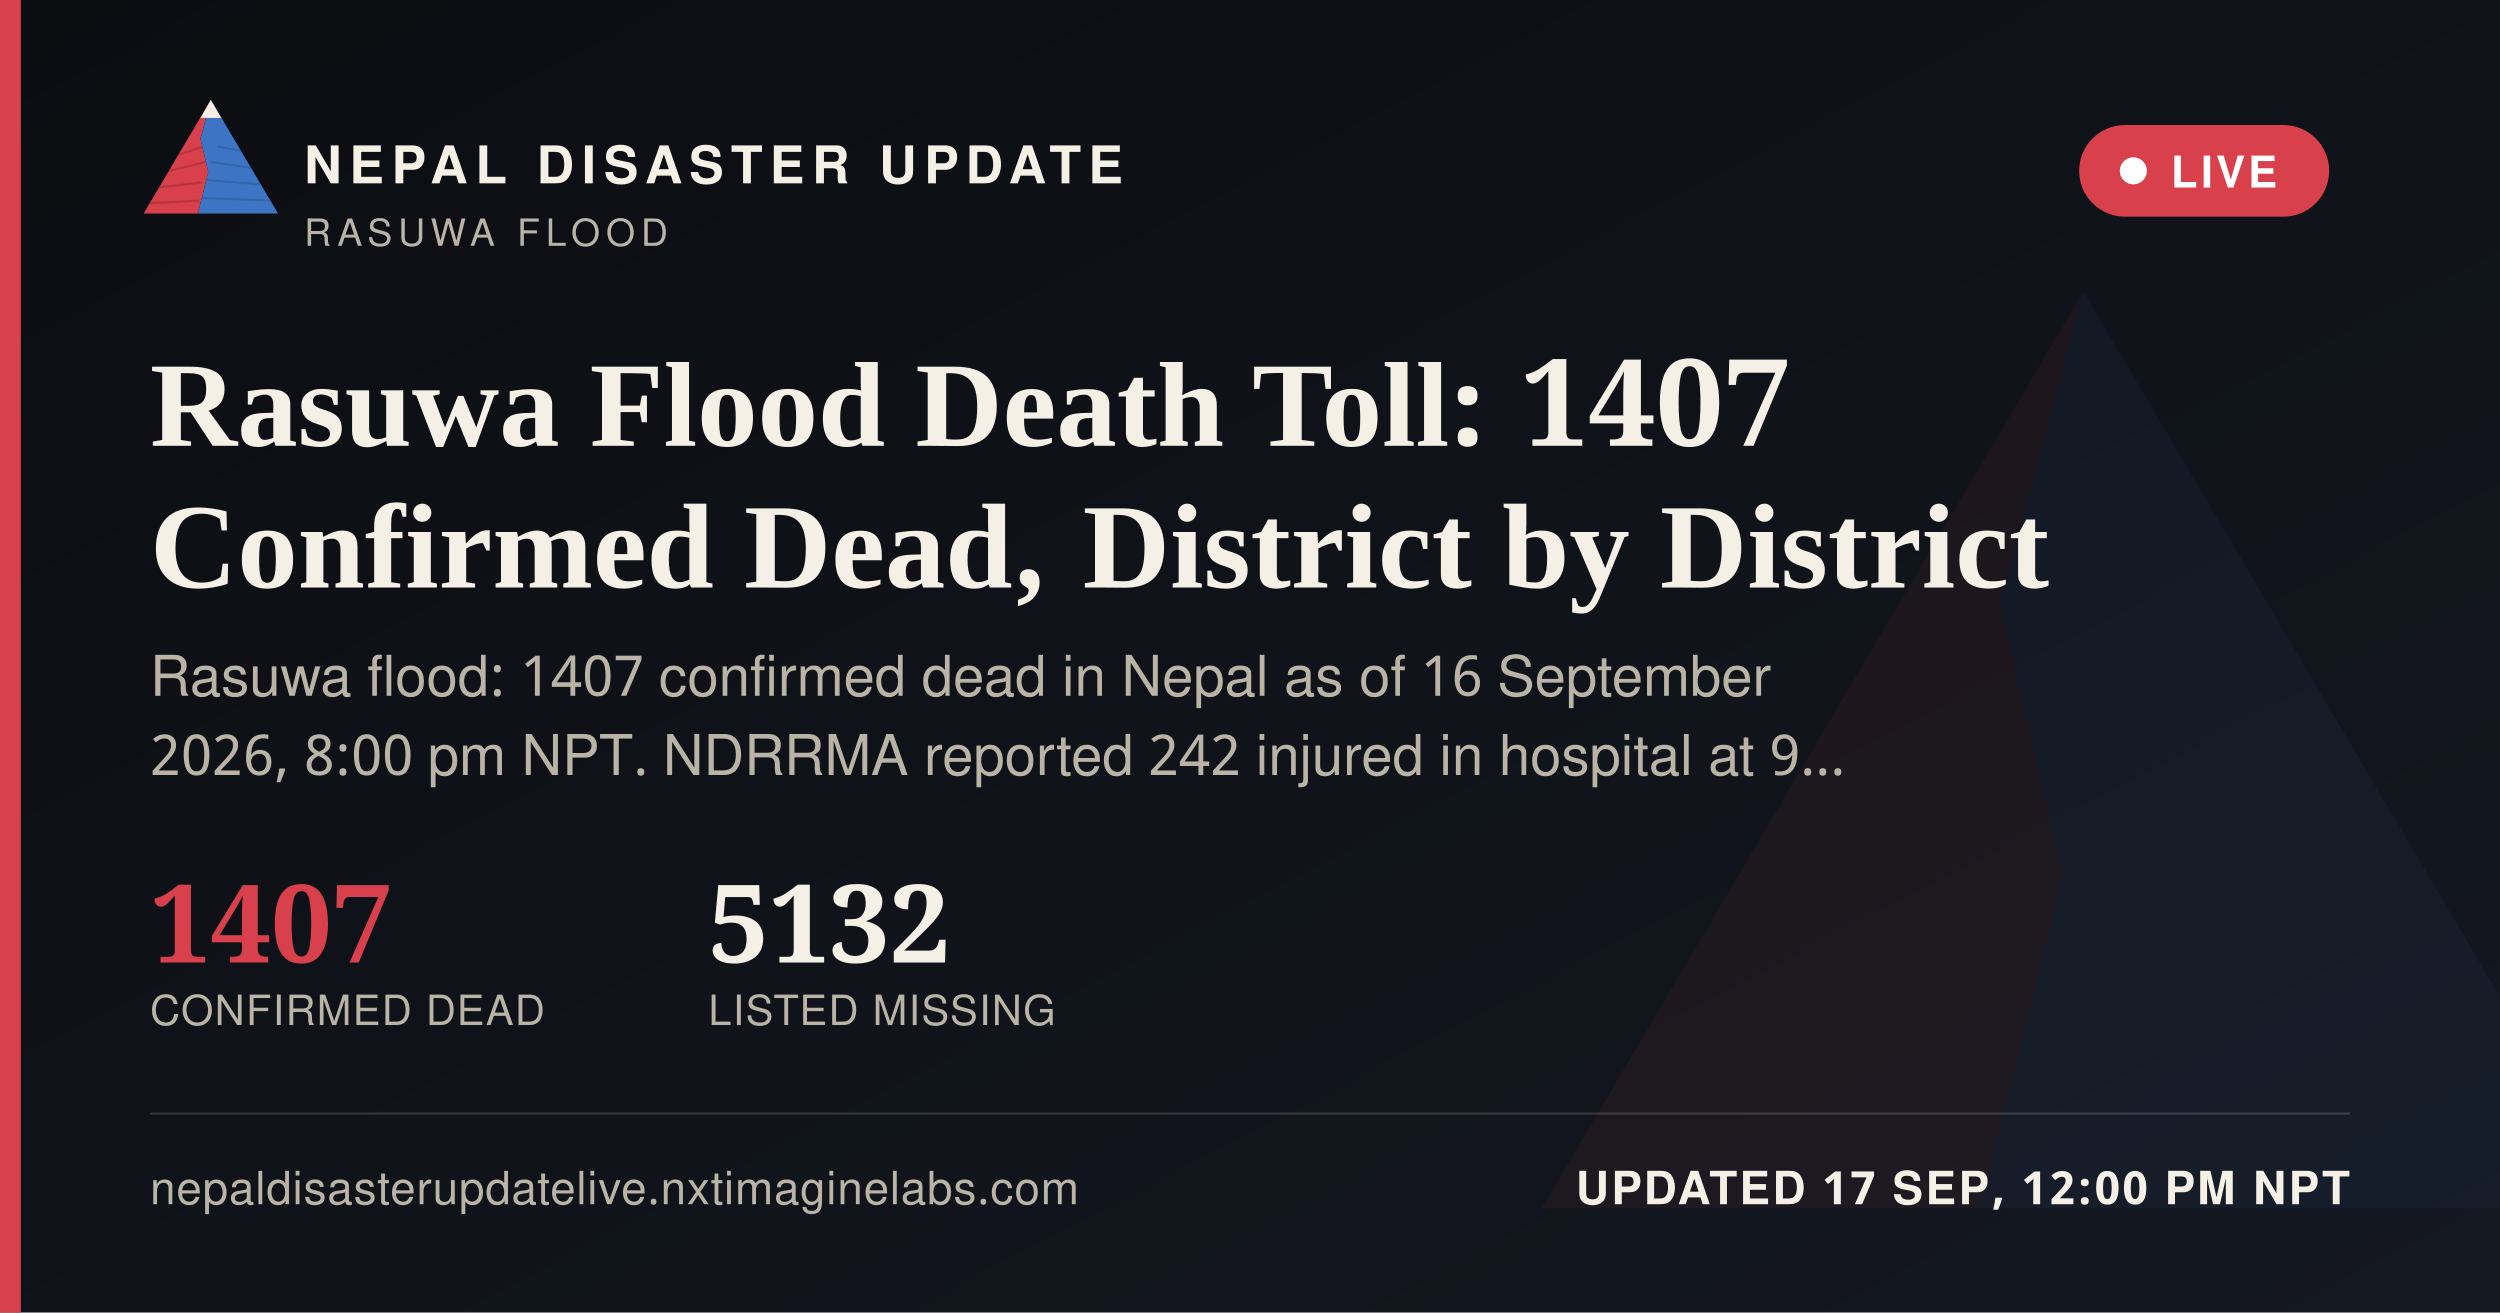
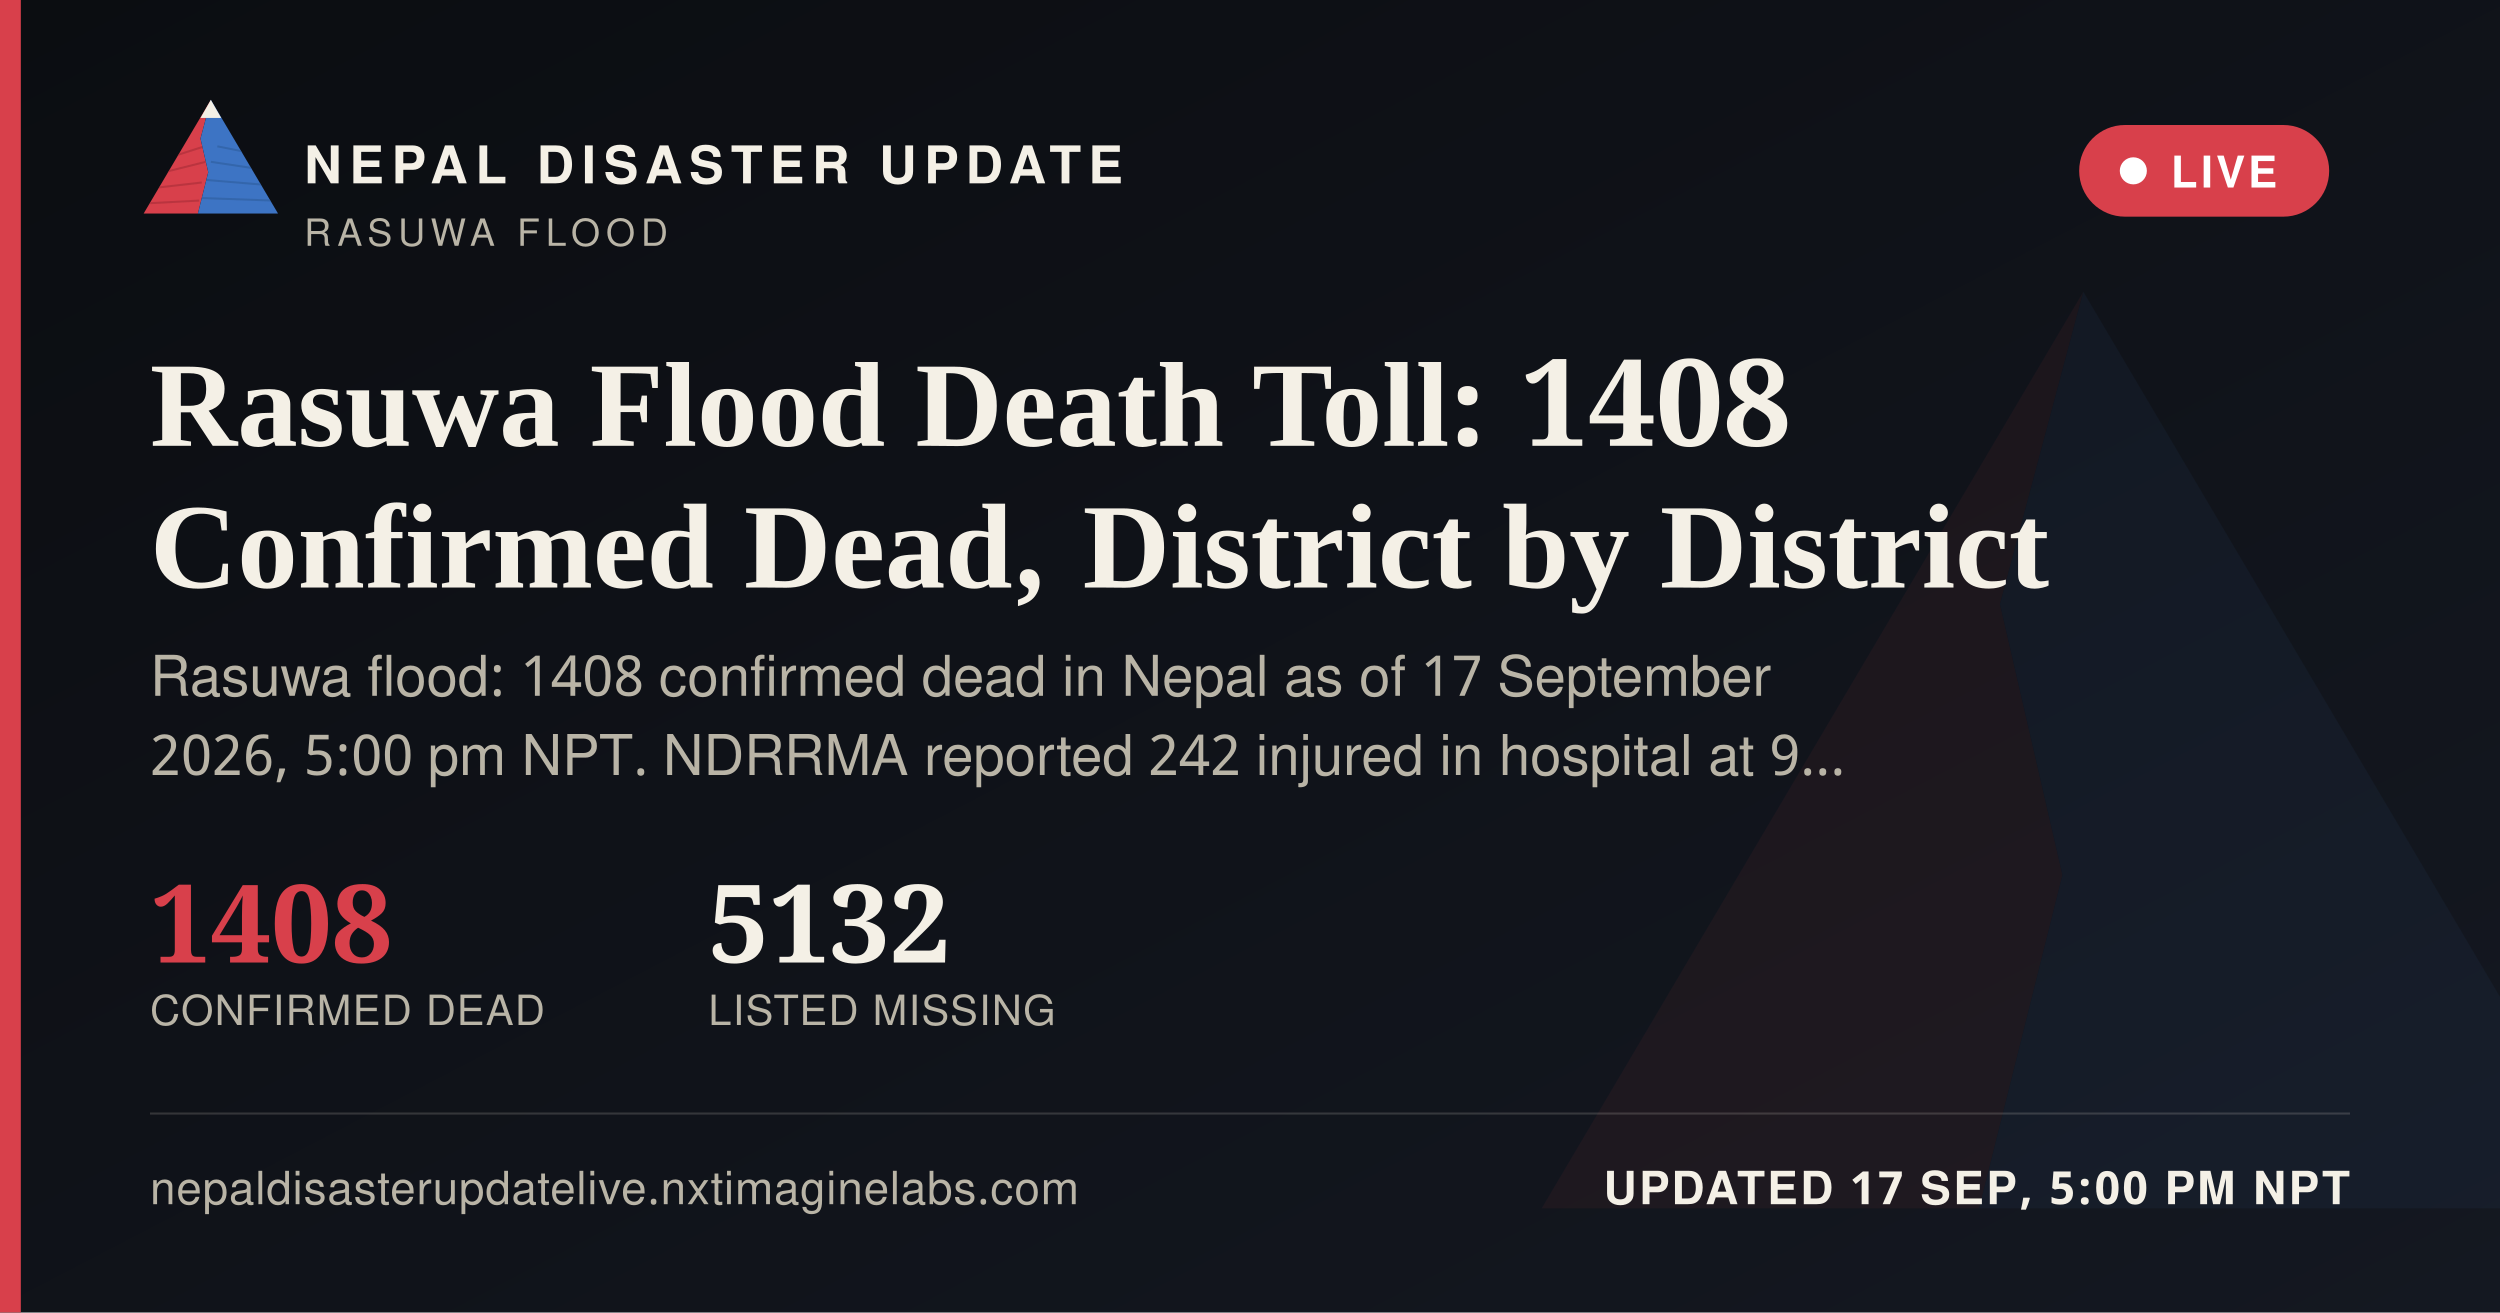
<svg xmlns="http://www.w3.org/2000/svg" width="1200" height="630" viewBox="0 0 1200 630">
  <defs>
    <linearGradient id="ogbg" x1="0" y1="0" x2="1" y2="1">
      <stop offset="0" stop-color="#0B0D11" />
      <stop offset="1" stop-color="#141821" />
    </linearGradient>
  </defs>
  <rect width="1200" height="630" fill="url(#ogbg)" />
  <g transform="translate(700,60) scale(5)" opacity="0.06">
    <polygon points="60,16 52,46 58,72 50,104 8,104" fill="#D8404B" />
    <polygon points="60,16 112,104 50,104 58,72 52,46" fill="#3D74C4" />
  </g>
  <rect x="0" y="0" width="10" height="630" fill="#D8404B" />
  <g transform="translate(64,38) scale(0.62)">
    <g>
      <defs>
        <clipPath id="ogLc">
          <polygon points="60,16 52,46 58,72 50,104 8,104" />
        </clipPath>
        <clipPath id="ogRc">
          <polygon points="60,16 112,104 50,104 58,72 52,46" />
        </clipPath>
      </defs>
      <polygon points="60,16 52,46 58,72 50,104 8,104" fill="#D8404B" />
      <g clip-path="url(#ogLc)" stroke="#A32A34" stroke-width="1.6" fill="none" opacity="0.55">
        <path d="M30,60 L55,52" />
        <path d="M24,72 L56,64" />
        <path d="M18,84 L53,80" />
        <path d="M13,96 L51,94" />
      </g>
      <polygon points="60,16 112,104 50,104 58,72 52,46" fill="#3D74C4" />
      <g clip-path="url(#ogRc)" stroke="#2A5793" stroke-width="1.6" fill="none" opacity="0.5">
        <path d="M65,52 L95,58" />
        <path d="M60,64 L100,70" />
        <path d="M56,78 L104,82" />
        <path d="M52,92 L108,94" />
      </g>
      <polygon points="60,16 52,30 68,30" fill="#F4F0E6" />
    </g>
  </g>
  <text x="146" y="88" font-family="'Public Sans', 'Noto Sans Devanagari', 'Helvetica Neue', Helvetica, Arial, sans-serif" font-size="25" font-weight="800" letter-spacing="3.6" fill="#F4F0E6">NEPAL DISASTER UPDATE</text>
  <text x="146" y="118" font-family="'Public Sans', 'Noto Sans Devanagari', 'Helvetica Neue', Helvetica, Arial, sans-serif" font-size="18" letter-spacing="2.8" fill="#B9B4A6">RASUWA FLOOD</text>
  <g>
    <rect x="998" y="60" width="120" height="44" rx="22" fill="#D8404B" stroke="none" />
    <circle cx="1024" cy="82" r="6.5" fill="#FFFFFF" />
    <text x="1042" y="90" font-family="'Public Sans', 'Noto Sans Devanagari', 'Helvetica Neue', Helvetica, Arial, sans-serif" font-size="21" font-weight="700" letter-spacing="1.6" fill="#FFFFFF">LIVE</text>
  </g>
-   <text x="72" y="214" font-family="Newsreader, 'Noto Serif Devanagari', Georgia, 'Times New Roman', serif" font-size="58" font-weight="600" fill="#F4F0E6">Rasuwa Flood Death Toll: 1407</text>
+   <text x="72" y="214" font-family="Newsreader, 'Noto Serif Devanagari', Georgia, 'Times New Roman', serif" font-size="58" font-weight="600" fill="#F4F0E6">Rasuwa Flood Death Toll: 1408</text>
  <text x="72" y="282" font-family="Newsreader, 'Noto Serif Devanagari', Georgia, 'Times New Roman', serif" font-size="58" font-weight="600" fill="#F4F0E6">Confirmed Dead, District by District</text>
-   <text x="72" y="334" font-family="'Public Sans', 'Noto Sans Devanagari', 'Helvetica Neue', Helvetica, Arial, sans-serif" font-size="27" fill="#B9B4A6">Rasuwa flood: 1407 confirmed dead in Nepal as of 16 September</text>
-   <text x="72" y="372" font-family="'Public Sans', 'Noto Sans Devanagari', 'Helvetica Neue', Helvetica, Arial, sans-serif" font-size="27" fill="#B9B4A6">2026, 8:00 pm NPT. NDRRMA reported 242 injured in hospital at 9…</text>
+   <text x="72" y="334" font-family="'Public Sans', 'Noto Sans Devanagari', 'Helvetica Neue', Helvetica, Arial, sans-serif" font-size="27" fill="#B9B4A6">Rasuwa flood: 1408 confirmed dead in Nepal as of 17 September</text>
+   <text x="72" y="372" font-family="'Public Sans', 'Noto Sans Devanagari', 'Helvetica Neue', Helvetica, Arial, sans-serif" font-size="27" fill="#B9B4A6">2026, 5:00 pm NPT. NDRRMA reported 242 injured in hospital at 9…</text>
  <g transform="translate(72,462)">
-     <text x="0" y="0" font-family="Newsreader, 'Noto Serif Devanagari', Georgia, 'Times New Roman', serif" font-size="52" font-weight="600" fill="#D8404B">1407</text>
+     <text x="0" y="0" font-family="Newsreader, 'Noto Serif Devanagari', Georgia, 'Times New Roman', serif" font-size="52" font-weight="600" fill="#D8404B">1408</text>
    <text x="0" y="30" font-family="'Public Sans', 'Noto Sans Devanagari', 'Helvetica Neue', Helvetica, Arial, sans-serif" font-size="20" letter-spacing="0.6" fill="#B9B4A6">CONFIRMED DEAD</text>
    <text x="268" y="0" font-family="Newsreader, 'Noto Serif Devanagari', Georgia, 'Times New Roman', serif" font-size="52" font-weight="600" fill="#F4F0E6">5132</text>
    <text x="268" y="30" font-family="'Public Sans', 'Noto Sans Devanagari', 'Helvetica Neue', Helvetica, Arial, sans-serif" font-size="20" letter-spacing="0.6" fill="#B9B4A6">LISTED MISSING</text>
  </g>
  <rect x="72" y="534" width="1056" height="1" fill="rgba(244,240,230,0.16)" />
  <text x="72" y="578" font-family="'Public Sans', 'Noto Sans Devanagari', 'Helvetica Neue', Helvetica, Arial, sans-serif" font-size="22" fill="#B9B4A6" letter-spacing="0.4">nepaldisasterupdatelive.nxtimaginelabs.com</text>
-   <text x="1128" y="578" text-anchor="end" font-family="'Public Sans', 'Noto Sans Devanagari', 'Helvetica Neue', Helvetica, Arial, sans-serif" font-size="22" font-weight="700" letter-spacing="1.2" fill="#F4F0E6">UPDATED 17 SEP, 12:00 PM NPT</text>
+   <text x="1128" y="578" text-anchor="end" font-family="'Public Sans', 'Noto Sans Devanagari', 'Helvetica Neue', Helvetica, Arial, sans-serif" font-size="22" font-weight="700" letter-spacing="1.2" fill="#F4F0E6">UPDATED 17 SEP, 5:00 PM NPT</text>
</svg>
